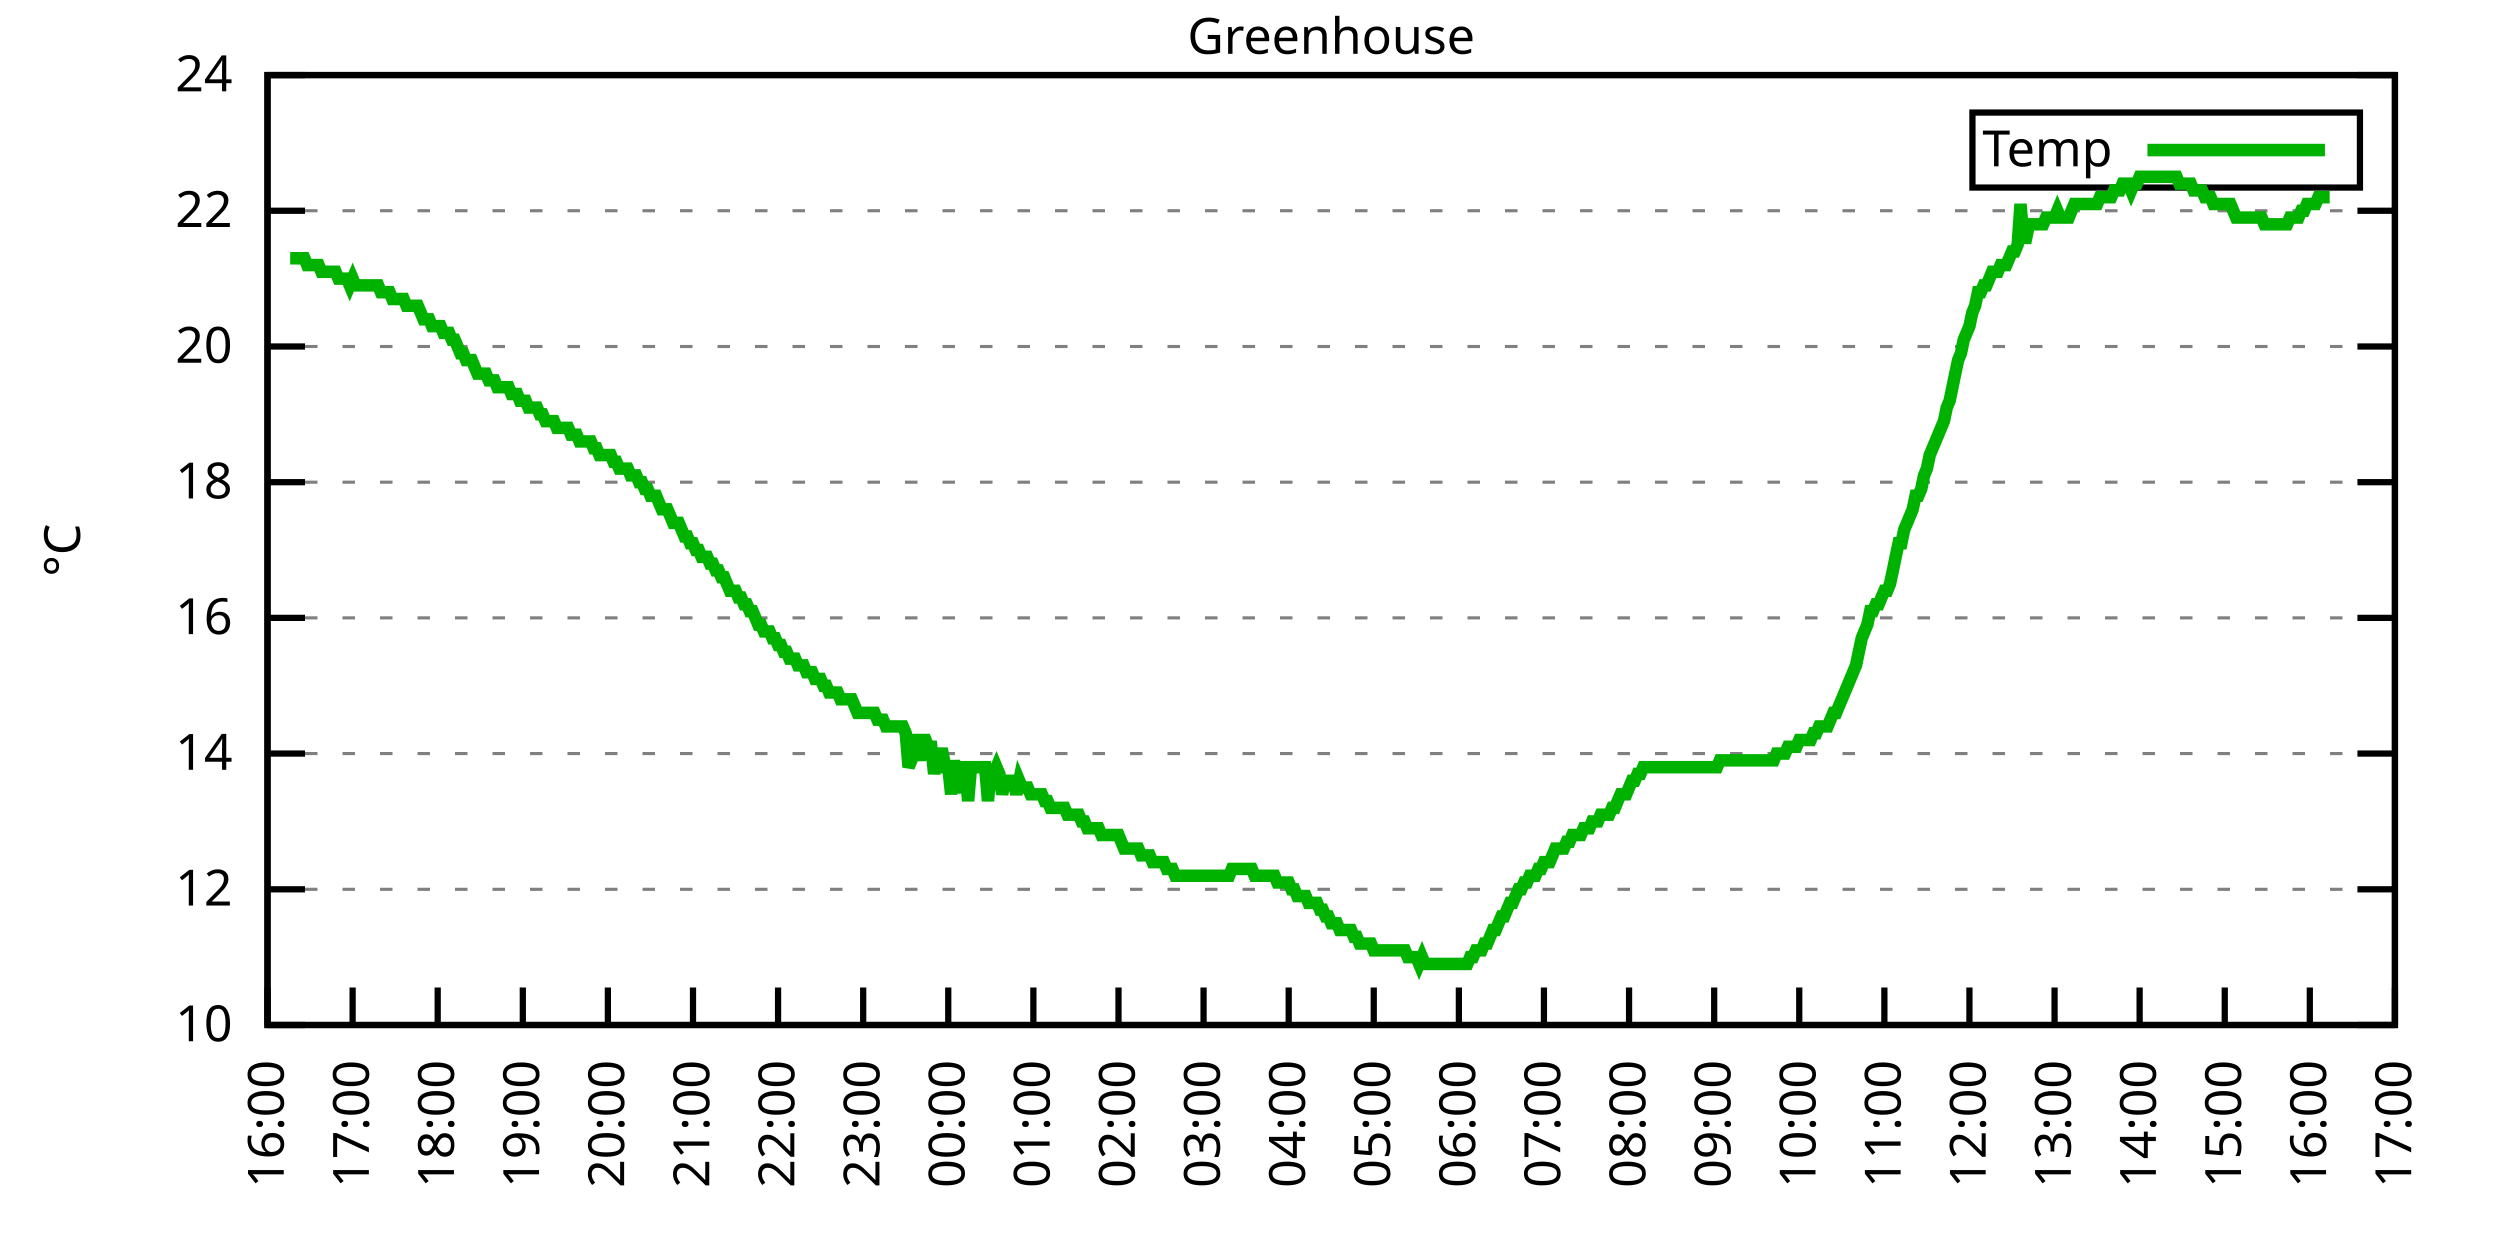
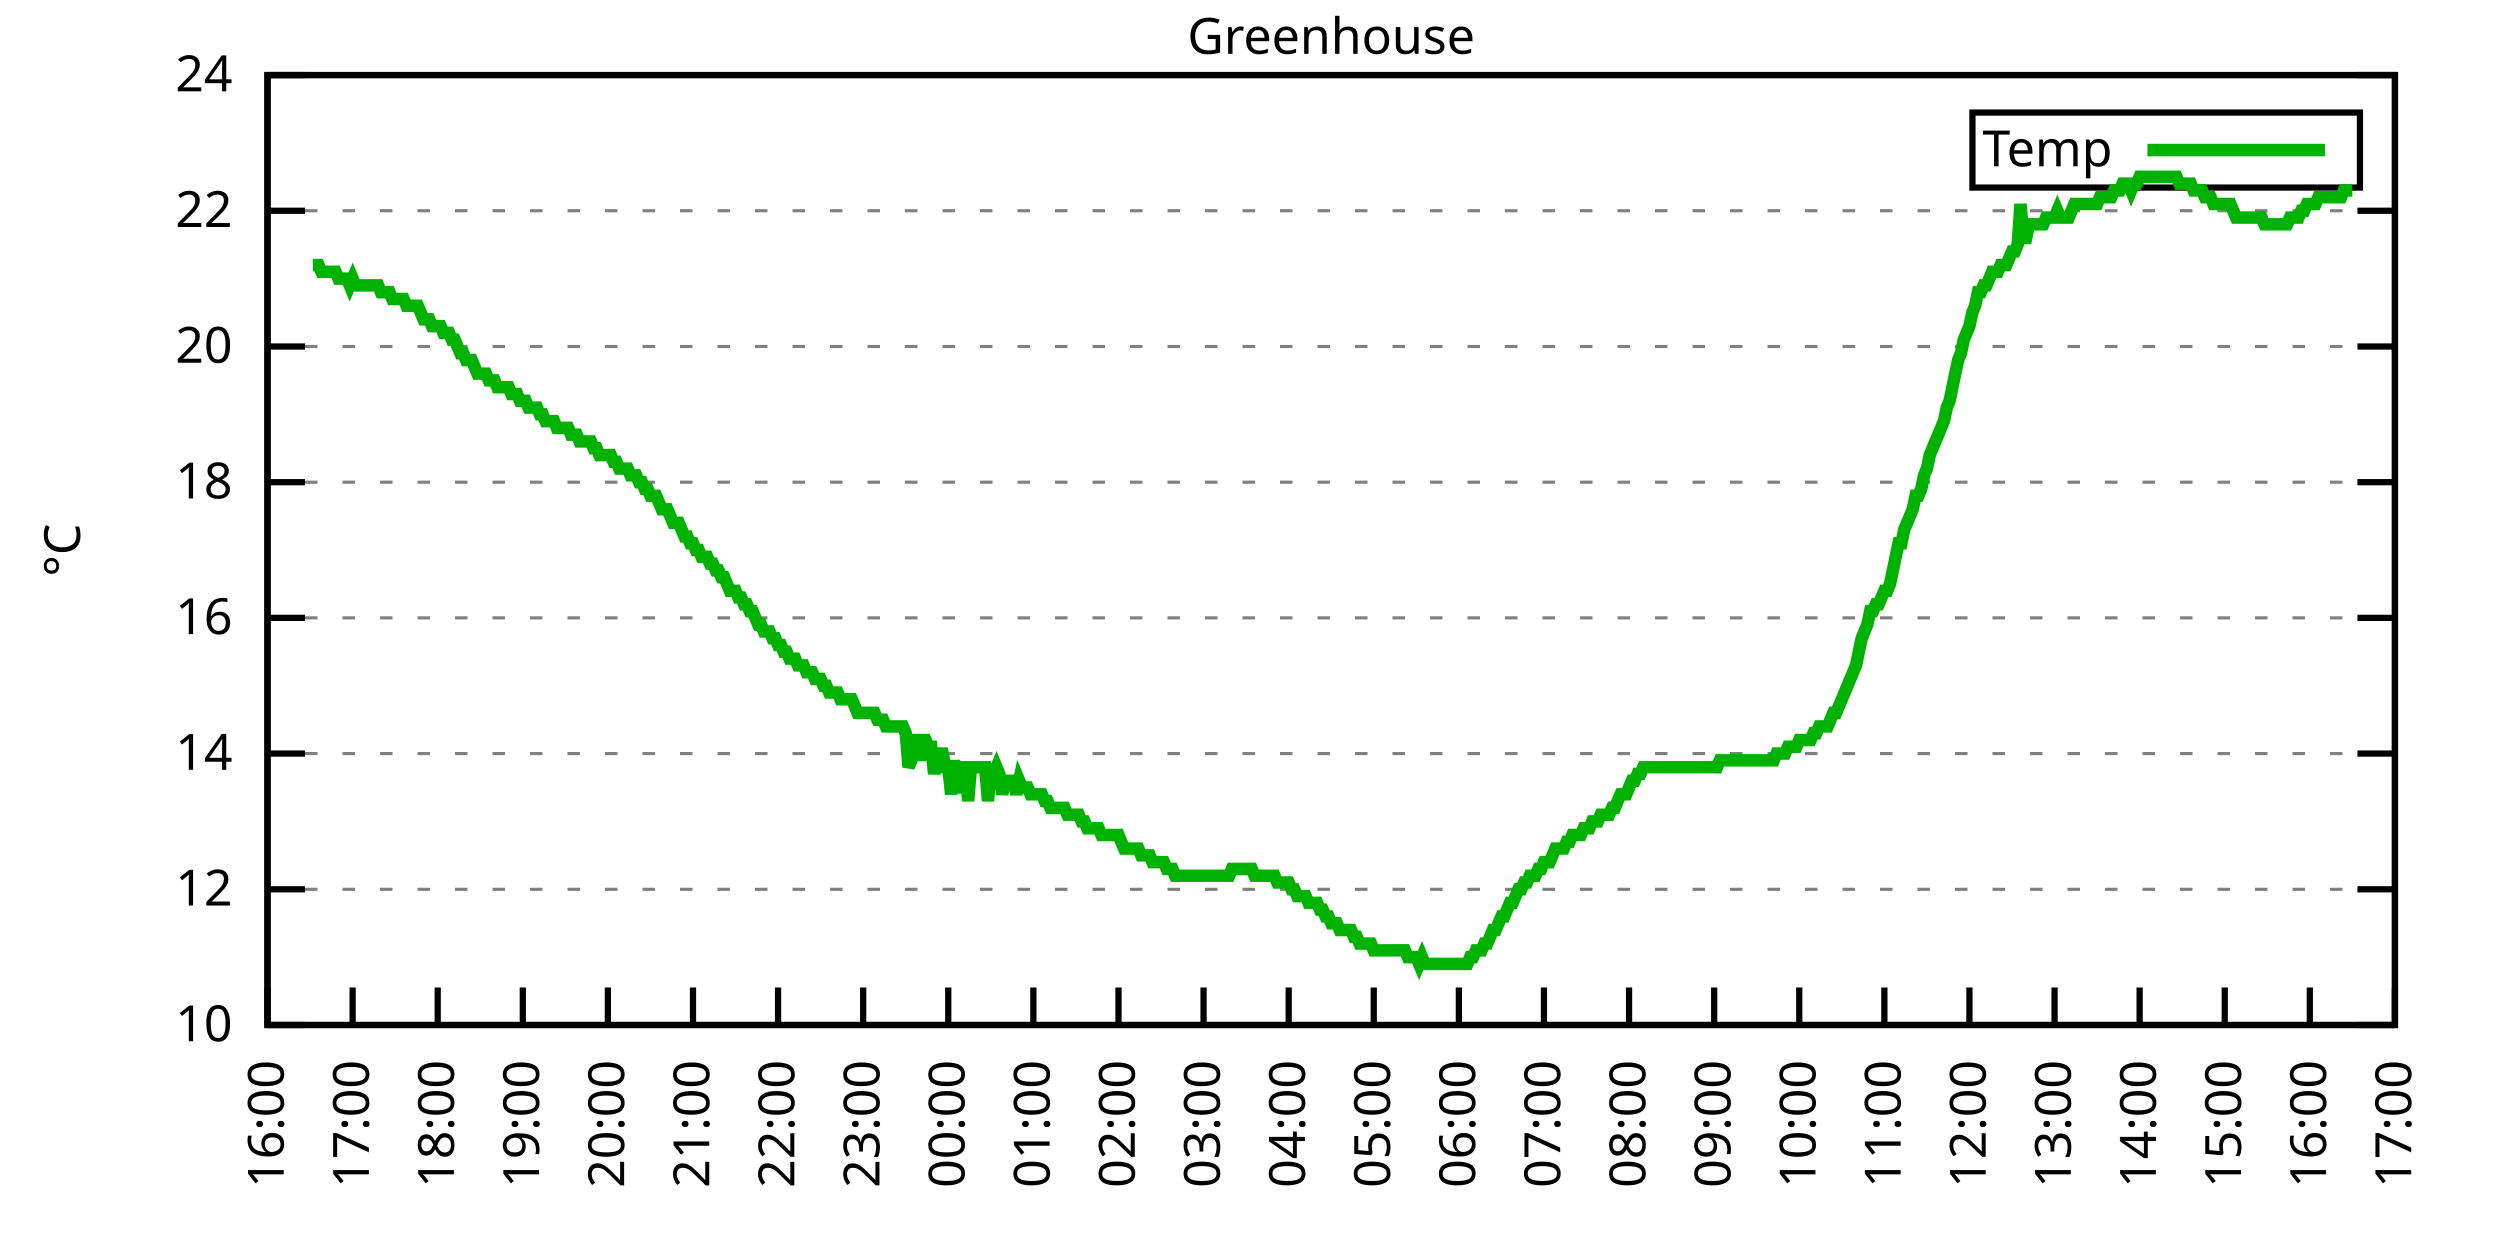
<svg xmlns="http://www.w3.org/2000/svg" xmlns:xlink="http://www.w3.org/1999/xlink" width="400" height="200" viewBox="0 0 400 200">
  <g id="gnuplot_canvas">
    <rect x="0" y="0" width="400" height="200" fill="none" />
    <defs>
      <circle id="gpDot" r="0.5" stroke-width="0.5" stroke="currentColor" />
      <path id="gpPt0" stroke-width="0.333" stroke="currentColor" d="M-1,0 h2 M0,-1 v2" />
      <path id="gpPt1" stroke-width="0.333" stroke="currentColor" d="M-1,-1 L1,1 M1,-1 L-1,1" />
      <path id="gpPt2" stroke-width="0.333" stroke="currentColor" d="M-1,0 L1,0 M0,-1 L0,1 M-1,-1 L1,1 M-1,1 L1,-1" />
      <rect id="gpPt3" stroke-width="0.333" stroke="currentColor" x="-1" y="-1" width="2" height="2" />
      <rect id="gpPt4" stroke-width="0.333" stroke="currentColor" fill="currentColor" x="-1" y="-1" width="2" height="2" />
      <circle id="gpPt5" stroke-width="0.333" stroke="currentColor" cx="0" cy="0" r="1" />
      <use xlink:href="#gpPt5" id="gpPt6" fill="currentColor" stroke="none" />
      <path id="gpPt7" stroke-width="0.333" stroke="currentColor" d="M0,-1.33 L-1.33,0.67 L1.33,0.67 z" />
      <use xlink:href="#gpPt7" id="gpPt8" fill="currentColor" stroke="none" />
      <use xlink:href="#gpPt7" id="gpPt9" stroke="currentColor" transform="rotate(180)" />
      <use xlink:href="#gpPt9" id="gpPt10" fill="currentColor" stroke="none" />
      <use xlink:href="#gpPt3" id="gpPt11" stroke="currentColor" transform="rotate(45)" />
      <use xlink:href="#gpPt11" id="gpPt12" fill="currentColor" stroke="none" />
      <path id="gpPt13" stroke-width="0.333" stroke="currentColor" d="M0,1.330 L1.265,0.411 L0.782,-1.067 L-0.782,-1.076 L-1.265,0.411 z" />
      <use xlink:href="#gpPt13" id="gpPt14" fill="currentColor" stroke="none" />
      <filter id="textbox" filterUnits="objectBoundingBox" x="0" y="0" height="1" width="1">
        <feFlood flood-color="white" flood-opacity="1" result="bgnd" />
        <feComposite in="SourceGraphic" in2="bgnd" operator="atop" />
      </filter>
      <filter id="greybox" filterUnits="objectBoundingBox" x="0" y="0" height="1" width="1">
        <feFlood flood-color="lightgrey" flood-opacity="1" result="grey" />
        <feComposite in="SourceGraphic" in2="grey" operator="atop" />
      </filter>
    </defs>
    <g fill="none" color="white" stroke="currentColor" stroke-width="1.00" stroke-linecap="butt" stroke-linejoin="miter">
</g>
    <g fill="none" color="black" stroke="currentColor" stroke-width="1.00" stroke-linecap="butt" stroke-linejoin="miter">
      <g stroke="none" shape-rendering="crispEdges">
        <polygon fill="rgb(255, 255, 255)" points="42.80,164.00 383.18,164.00 383.18,12.02 42.80,12.02 " />
      </g>
    </g>
    <g fill="none" color="black" stroke="currentColor" stroke-width="1.00" stroke-linecap="butt" stroke-linejoin="miter">
</g>
    <g fill="none" color="black" stroke="black" stroke-width="0.50" stroke-linecap="butt" stroke-linejoin="miter">
</g>
    <g fill="none" color="gray" stroke="currentColor" stroke-width="0.50" stroke-linecap="butt" stroke-linejoin="miter">
      <path stroke="gray" stroke-dasharray="2,4" class="gridline" d="M42.80,164.00 L383.19,164.00  " />
    </g>
    <g fill="none" color="gray" stroke="gray" stroke-width="1.00" stroke-linecap="butt" stroke-linejoin="miter">
</g>
    <g fill="none" color="black" stroke="currentColor" stroke-width="1.00" stroke-linecap="butt" stroke-linejoin="miter">
      <path stroke="black" d="M42.80,164.00 L48.80,164.00 M383.19,164.00 L377.19,164.00  " />
      <g transform="translate(37.20,166.60)" stroke="none" fill="black" font-family="Sans" font-size="8.00" text-anchor="end">
        <text>
          <tspan font-family="Sans"> 10</tspan>
        </text>
      </g>
    </g>
    <g fill="none" color="black" stroke="currentColor" stroke-width="1.00" stroke-linecap="butt" stroke-linejoin="miter">
</g>
    <g fill="none" color="black" stroke="black" stroke-width="0.50" stroke-linecap="butt" stroke-linejoin="miter">
</g>
    <g fill="none" color="gray" stroke="currentColor" stroke-width="0.50" stroke-linecap="butt" stroke-linejoin="miter">
      <path stroke="gray" stroke-dasharray="2,4" class="gridline" d="M42.80,142.29 L383.19,142.29  " />
    </g>
    <g fill="none" color="gray" stroke="gray" stroke-width="1.00" stroke-linecap="butt" stroke-linejoin="miter">
</g>
    <g fill="none" color="black" stroke="currentColor" stroke-width="1.00" stroke-linecap="butt" stroke-linejoin="miter">
      <path stroke="black" d="M42.80,142.29 L48.80,142.29 M383.19,142.29 L377.19,142.29  " />
      <g transform="translate(37.20,144.89)" stroke="none" fill="black" font-family="Sans" font-size="8.00" text-anchor="end">
        <text>
          <tspan font-family="Sans"> 12</tspan>
        </text>
      </g>
    </g>
    <g fill="none" color="black" stroke="currentColor" stroke-width="1.00" stroke-linecap="butt" stroke-linejoin="miter">
</g>
    <g fill="none" color="black" stroke="black" stroke-width="0.50" stroke-linecap="butt" stroke-linejoin="miter">
</g>
    <g fill="none" color="gray" stroke="currentColor" stroke-width="0.50" stroke-linecap="butt" stroke-linejoin="miter">
      <path stroke="gray" stroke-dasharray="2,4" class="gridline" d="M42.80,120.57 L383.19,120.57  " />
    </g>
    <g fill="none" color="gray" stroke="gray" stroke-width="1.00" stroke-linecap="butt" stroke-linejoin="miter">
</g>
    <g fill="none" color="black" stroke="currentColor" stroke-width="1.00" stroke-linecap="butt" stroke-linejoin="miter">
      <path stroke="black" d="M42.80,120.57 L48.80,120.57 M383.19,120.57 L377.19,120.57  " />
      <g transform="translate(37.20,123.17)" stroke="none" fill="black" font-family="Sans" font-size="8.00" text-anchor="end">
        <text>
          <tspan font-family="Sans"> 14</tspan>
        </text>
      </g>
    </g>
    <g fill="none" color="black" stroke="currentColor" stroke-width="1.00" stroke-linecap="butt" stroke-linejoin="miter">
</g>
    <g fill="none" color="black" stroke="black" stroke-width="0.50" stroke-linecap="butt" stroke-linejoin="miter">
</g>
    <g fill="none" color="gray" stroke="currentColor" stroke-width="0.50" stroke-linecap="butt" stroke-linejoin="miter">
      <path stroke="gray" stroke-dasharray="2,4" class="gridline" d="M42.80,98.86 L383.19,98.86  " />
    </g>
    <g fill="none" color="gray" stroke="gray" stroke-width="1.00" stroke-linecap="butt" stroke-linejoin="miter">
</g>
    <g fill="none" color="black" stroke="currentColor" stroke-width="1.00" stroke-linecap="butt" stroke-linejoin="miter">
      <path stroke="black" d="M42.80,98.86 L48.80,98.86 M383.19,98.86 L377.19,98.86  " />
      <g transform="translate(37.20,101.46)" stroke="none" fill="black" font-family="Sans" font-size="8.00" text-anchor="end">
        <text>
          <tspan font-family="Sans"> 16</tspan>
        </text>
      </g>
    </g>
    <g fill="none" color="black" stroke="currentColor" stroke-width="1.00" stroke-linecap="butt" stroke-linejoin="miter">
</g>
    <g fill="none" color="black" stroke="black" stroke-width="0.50" stroke-linecap="butt" stroke-linejoin="miter">
</g>
    <g fill="none" color="gray" stroke="currentColor" stroke-width="0.50" stroke-linecap="butt" stroke-linejoin="miter">
      <path stroke="gray" stroke-dasharray="2,4" class="gridline" d="M42.80,77.15 L383.19,77.15  " />
    </g>
    <g fill="none" color="gray" stroke="gray" stroke-width="1.00" stroke-linecap="butt" stroke-linejoin="miter">
</g>
    <g fill="none" color="black" stroke="currentColor" stroke-width="1.00" stroke-linecap="butt" stroke-linejoin="miter">
      <path stroke="black" d="M42.80,77.15 L48.80,77.15 M383.19,77.15 L377.19,77.15  " />
      <g transform="translate(37.20,79.75)" stroke="none" fill="black" font-family="Sans" font-size="8.00" text-anchor="end">
        <text>
          <tspan font-family="Sans"> 18</tspan>
        </text>
      </g>
    </g>
    <g fill="none" color="black" stroke="currentColor" stroke-width="1.00" stroke-linecap="butt" stroke-linejoin="miter">
</g>
    <g fill="none" color="black" stroke="black" stroke-width="0.50" stroke-linecap="butt" stroke-linejoin="miter">
</g>
    <g fill="none" color="gray" stroke="currentColor" stroke-width="0.50" stroke-linecap="butt" stroke-linejoin="miter">
      <path stroke="gray" stroke-dasharray="2,4" class="gridline" d="M42.80,55.44 L383.19,55.44  " />
    </g>
    <g fill="none" color="gray" stroke="gray" stroke-width="1.00" stroke-linecap="butt" stroke-linejoin="miter">
</g>
    <g fill="none" color="black" stroke="currentColor" stroke-width="1.00" stroke-linecap="butt" stroke-linejoin="miter">
      <path stroke="black" d="M42.80,55.44 L48.80,55.44 M383.19,55.44 L377.19,55.44  " />
      <g transform="translate(37.20,58.04)" stroke="none" fill="black" font-family="Sans" font-size="8.00" text-anchor="end">
        <text>
          <tspan font-family="Sans"> 20</tspan>
        </text>
      </g>
    </g>
    <g fill="none" color="black" stroke="currentColor" stroke-width="1.00" stroke-linecap="butt" stroke-linejoin="miter">
</g>
    <g fill="none" color="black" stroke="black" stroke-width="0.50" stroke-linecap="butt" stroke-linejoin="miter">
</g>
    <g fill="none" color="gray" stroke="currentColor" stroke-width="0.50" stroke-linecap="butt" stroke-linejoin="miter">
      <path stroke="gray" stroke-dasharray="2,4" class="gridline" d="M42.80,33.72 L383.19,33.72  " />
    </g>
    <g fill="none" color="gray" stroke="gray" stroke-width="1.00" stroke-linecap="butt" stroke-linejoin="miter">
</g>
    <g fill="none" color="black" stroke="currentColor" stroke-width="1.00" stroke-linecap="butt" stroke-linejoin="miter">
      <path stroke="black" d="M42.80,33.72 L48.80,33.72 M383.19,33.72 L377.19,33.72  " />
      <g transform="translate(37.20,36.32)" stroke="none" fill="black" font-family="Sans" font-size="8.00" text-anchor="end">
        <text>
          <tspan font-family="Sans"> 22</tspan>
        </text>
      </g>
    </g>
    <g fill="none" color="black" stroke="currentColor" stroke-width="1.00" stroke-linecap="butt" stroke-linejoin="miter">
</g>
    <g fill="none" color="black" stroke="black" stroke-width="0.50" stroke-linecap="butt" stroke-linejoin="miter">
</g>
    <g fill="none" color="gray" stroke="currentColor" stroke-width="0.50" stroke-linecap="butt" stroke-linejoin="miter">
      <path stroke="gray" stroke-dasharray="2,4" class="gridline" d="M42.80,12.01 L383.19,12.01  " />
    </g>
    <g fill="none" color="gray" stroke="gray" stroke-width="1.00" stroke-linecap="butt" stroke-linejoin="miter">
</g>
    <g fill="none" color="black" stroke="currentColor" stroke-width="1.00" stroke-linecap="butt" stroke-linejoin="miter">
      <path stroke="black" d="M42.80,12.01 L48.80,12.01 M383.19,12.01 L377.19,12.01  " />
      <g transform="translate(37.20,14.61)" stroke="none" fill="black" font-family="Sans" font-size="8.00" text-anchor="end">
        <text>
          <tspan font-family="Sans"> 24</tspan>
        </text>
      </g>
    </g>
    <g fill="none" color="black" stroke="currentColor" stroke-width="1.00" stroke-linecap="butt" stroke-linejoin="miter">
      <path stroke="black" d="M42.80,164.00 L42.80,158.00  " />
      <g transform="translate(45.40,169.60) rotate(270.00)" stroke="none" fill="black" font-family="Sans" font-size="8.00" text-anchor="end">
        <text>
          <tspan font-family="Sans">16:00</tspan>
        </text>
      </g>
    </g>
    <g fill="none" color="black" stroke="currentColor" stroke-width="1.00" stroke-linecap="butt" stroke-linejoin="miter">
      <path stroke="black" d="M56.42,164.00 L56.42,158.00  " />
      <g transform="translate(59.02,169.60) rotate(270.00)" stroke="none" fill="black" font-family="Sans" font-size="8.00" text-anchor="end">
        <text>
          <tspan font-family="Sans">17:00</tspan>
        </text>
      </g>
    </g>
    <g fill="none" color="black" stroke="currentColor" stroke-width="1.00" stroke-linecap="butt" stroke-linejoin="miter">
      <path stroke="black" d="M70.03,164.00 L70.03,158.00  " />
      <g transform="translate(72.63,169.60) rotate(270.00)" stroke="none" fill="black" font-family="Sans" font-size="8.00" text-anchor="end">
        <text>
          <tspan font-family="Sans">18:00</tspan>
        </text>
      </g>
    </g>
    <g fill="none" color="black" stroke="currentColor" stroke-width="1.00" stroke-linecap="butt" stroke-linejoin="miter">
      <path stroke="black" d="M83.65,164.00 L83.65,158.00  " />
      <g transform="translate(86.25,169.60) rotate(270.00)" stroke="none" fill="black" font-family="Sans" font-size="8.00" text-anchor="end">
        <text>
          <tspan font-family="Sans">19:00</tspan>
        </text>
      </g>
    </g>
    <g fill="none" color="black" stroke="currentColor" stroke-width="1.00" stroke-linecap="butt" stroke-linejoin="miter">
      <path stroke="black" d="M97.26,164.00 L97.26,158.00  " />
      <g transform="translate(99.86,169.60) rotate(270.00)" stroke="none" fill="black" font-family="Sans" font-size="8.00" text-anchor="end">
        <text>
          <tspan font-family="Sans">20:00</tspan>
        </text>
      </g>
    </g>
    <g fill="none" color="black" stroke="currentColor" stroke-width="1.00" stroke-linecap="butt" stroke-linejoin="miter">
      <path stroke="black" d="M110.88,164.00 L110.88,158.00  " />
      <g transform="translate(113.48,169.60) rotate(270.00)" stroke="none" fill="black" font-family="Sans" font-size="8.00" text-anchor="end">
        <text>
          <tspan font-family="Sans">21:00</tspan>
        </text>
      </g>
    </g>
    <g fill="none" color="black" stroke="currentColor" stroke-width="1.00" stroke-linecap="butt" stroke-linejoin="miter">
      <path stroke="black" d="M124.49,164.00 L124.49,158.00  " />
      <g transform="translate(127.09,169.60) rotate(270.00)" stroke="none" fill="black" font-family="Sans" font-size="8.00" text-anchor="end">
        <text>
          <tspan font-family="Sans">22:00</tspan>
        </text>
      </g>
    </g>
    <g fill="none" color="black" stroke="currentColor" stroke-width="1.00" stroke-linecap="butt" stroke-linejoin="miter">
      <path stroke="black" d="M138.11,164.00 L138.11,158.00  " />
      <g transform="translate(140.71,169.60) rotate(270.00)" stroke="none" fill="black" font-family="Sans" font-size="8.00" text-anchor="end">
        <text>
          <tspan font-family="Sans">23:00</tspan>
        </text>
      </g>
    </g>
    <g fill="none" color="black" stroke="currentColor" stroke-width="1.00" stroke-linecap="butt" stroke-linejoin="miter">
      <path stroke="black" d="M151.72,164.00 L151.72,158.00  " />
      <g transform="translate(154.32,169.60) rotate(270.00)" stroke="none" fill="black" font-family="Sans" font-size="8.00" text-anchor="end">
        <text>
          <tspan font-family="Sans">00:00</tspan>
        </text>
      </g>
    </g>
    <g fill="none" color="black" stroke="currentColor" stroke-width="1.00" stroke-linecap="butt" stroke-linejoin="miter">
      <path stroke="black" d="M165.34,164.00 L165.34,158.00  " />
      <g transform="translate(167.94,169.60) rotate(270.00)" stroke="none" fill="black" font-family="Sans" font-size="8.00" text-anchor="end">
        <text>
          <tspan font-family="Sans">01:00</tspan>
        </text>
      </g>
    </g>
    <g fill="none" color="black" stroke="currentColor" stroke-width="1.00" stroke-linecap="butt" stroke-linejoin="miter">
      <path stroke="black" d="M178.96,164.00 L178.96,158.00  " />
      <g transform="translate(181.56,169.60) rotate(270.00)" stroke="none" fill="black" font-family="Sans" font-size="8.00" text-anchor="end">
        <text>
          <tspan font-family="Sans">02:00</tspan>
        </text>
      </g>
    </g>
    <g fill="none" color="black" stroke="currentColor" stroke-width="1.00" stroke-linecap="butt" stroke-linejoin="miter">
      <path stroke="black" d="M192.57,164.00 L192.57,158.00  " />
      <g transform="translate(195.17,169.60) rotate(270.00)" stroke="none" fill="black" font-family="Sans" font-size="8.00" text-anchor="end">
        <text>
          <tspan font-family="Sans">03:00</tspan>
        </text>
      </g>
    </g>
    <g fill="none" color="black" stroke="currentColor" stroke-width="1.00" stroke-linecap="butt" stroke-linejoin="miter">
      <path stroke="black" d="M206.19,164.00 L206.19,158.00  " />
      <g transform="translate(208.79,169.60) rotate(270.00)" stroke="none" fill="black" font-family="Sans" font-size="8.00" text-anchor="end">
        <text>
          <tspan font-family="Sans">04:00</tspan>
        </text>
      </g>
    </g>
    <g fill="none" color="black" stroke="currentColor" stroke-width="1.00" stroke-linecap="butt" stroke-linejoin="miter">
      <path stroke="black" d="M219.80,164.00 L219.80,158.00  " />
      <g transform="translate(222.40,169.60) rotate(270.00)" stroke="none" fill="black" font-family="Sans" font-size="8.00" text-anchor="end">
        <text>
          <tspan font-family="Sans">05:00</tspan>
        </text>
      </g>
    </g>
    <g fill="none" color="black" stroke="currentColor" stroke-width="1.00" stroke-linecap="butt" stroke-linejoin="miter">
      <path stroke="black" d="M233.42,164.00 L233.42,158.00  " />
      <g transform="translate(236.02,169.60) rotate(270.00)" stroke="none" fill="black" font-family="Sans" font-size="8.00" text-anchor="end">
        <text>
          <tspan font-family="Sans">06:00</tspan>
        </text>
      </g>
    </g>
    <g fill="none" color="black" stroke="currentColor" stroke-width="1.00" stroke-linecap="butt" stroke-linejoin="miter">
      <path stroke="black" d="M247.03,164.00 L247.03,158.00  " />
      <g transform="translate(249.63,169.60) rotate(270.00)" stroke="none" fill="black" font-family="Sans" font-size="8.00" text-anchor="end">
        <text>
          <tspan font-family="Sans">07:00</tspan>
        </text>
      </g>
    </g>
    <g fill="none" color="black" stroke="currentColor" stroke-width="1.00" stroke-linecap="butt" stroke-linejoin="miter">
      <path stroke="black" d="M260.65,164.00 L260.65,158.00  " />
      <g transform="translate(263.25,169.60) rotate(270.00)" stroke="none" fill="black" font-family="Sans" font-size="8.00" text-anchor="end">
        <text>
          <tspan font-family="Sans">08:00</tspan>
        </text>
      </g>
    </g>
    <g fill="none" color="black" stroke="currentColor" stroke-width="1.00" stroke-linecap="butt" stroke-linejoin="miter">
      <path stroke="black" d="M274.27,164.00 L274.27,158.00  " />
      <g transform="translate(276.87,169.60) rotate(270.00)" stroke="none" fill="black" font-family="Sans" font-size="8.00" text-anchor="end">
        <text>
          <tspan font-family="Sans">09:00</tspan>
        </text>
      </g>
    </g>
    <g fill="none" color="black" stroke="currentColor" stroke-width="1.00" stroke-linecap="butt" stroke-linejoin="miter">
      <path stroke="black" d="M287.88,164.00 L287.88,158.00  " />
      <g transform="translate(290.48,169.60) rotate(270.00)" stroke="none" fill="black" font-family="Sans" font-size="8.00" text-anchor="end">
        <text>
          <tspan font-family="Sans">10:00</tspan>
        </text>
      </g>
    </g>
    <g fill="none" color="black" stroke="currentColor" stroke-width="1.00" stroke-linecap="butt" stroke-linejoin="miter">
      <path stroke="black" d="M301.50,164.00 L301.50,158.00  " />
      <g transform="translate(304.10,169.60) rotate(270.00)" stroke="none" fill="black" font-family="Sans" font-size="8.00" text-anchor="end">
        <text>
          <tspan font-family="Sans">11:00</tspan>
        </text>
      </g>
    </g>
    <g fill="none" color="black" stroke="currentColor" stroke-width="1.00" stroke-linecap="butt" stroke-linejoin="miter">
      <path stroke="black" d="M315.11,164.00 L315.11,158.00  " />
      <g transform="translate(317.71,169.60) rotate(270.00)" stroke="none" fill="black" font-family="Sans" font-size="8.00" text-anchor="end">
        <text>
          <tspan font-family="Sans">12:00</tspan>
        </text>
      </g>
    </g>
    <g fill="none" color="black" stroke="currentColor" stroke-width="1.00" stroke-linecap="butt" stroke-linejoin="miter">
      <path stroke="black" d="M328.73,164.00 L328.73,158.00  " />
      <g transform="translate(331.33,169.60) rotate(270.00)" stroke="none" fill="black" font-family="Sans" font-size="8.00" text-anchor="end">
        <text>
          <tspan font-family="Sans">13:00</tspan>
        </text>
      </g>
    </g>
    <g fill="none" color="black" stroke="currentColor" stroke-width="1.00" stroke-linecap="butt" stroke-linejoin="miter">
      <path stroke="black" d="M342.34,164.00 L342.34,158.00  " />
      <g transform="translate(344.94,169.60) rotate(270.00)" stroke="none" fill="black" font-family="Sans" font-size="8.00" text-anchor="end">
        <text>
          <tspan font-family="Sans">14:00</tspan>
        </text>
      </g>
    </g>
    <g fill="none" color="black" stroke="currentColor" stroke-width="1.00" stroke-linecap="butt" stroke-linejoin="miter">
      <path stroke="black" d="M355.96,164.00 L355.96,158.00  " />
      <g transform="translate(358.56,169.60) rotate(270.00)" stroke="none" fill="black" font-family="Sans" font-size="8.00" text-anchor="end">
        <text>
          <tspan font-family="Sans">15:00</tspan>
        </text>
      </g>
    </g>
    <g fill="none" color="black" stroke="currentColor" stroke-width="1.00" stroke-linecap="butt" stroke-linejoin="miter">
      <path stroke="black" d="M369.57,164.00 L369.57,158.00  " />
      <g transform="translate(372.17,169.60) rotate(270.00)" stroke="none" fill="black" font-family="Sans" font-size="8.00" text-anchor="end">
        <text>
          <tspan font-family="Sans">16:00</tspan>
        </text>
      </g>
    </g>
    <g fill="none" color="black" stroke="currentColor" stroke-width="1.00" stroke-linecap="butt" stroke-linejoin="miter">
      <path stroke="black" d="M383.19,164.00 L383.19,158.00  " />
      <g transform="translate(385.79,169.60) rotate(270.00)" stroke="none" fill="black" font-family="Sans" font-size="8.00" text-anchor="end">
        <text>
          <tspan font-family="Sans">17:00</tspan>
        </text>
      </g>
    </g>
    <g fill="none" color="black" stroke="currentColor" stroke-width="1.00" stroke-linecap="butt" stroke-linejoin="miter">
</g>
    <g fill="none" color="black" stroke="currentColor" stroke-width="1.00" stroke-linecap="butt" stroke-linejoin="miter">
      <path stroke="black" d="M42.80,12.01 L42.80,164.00 L383.19,164.00 L383.19,12.01 L42.80,12.01 Z  " />
    </g>
    <g fill="none" color="black" stroke="currentColor" stroke-width="1.00" stroke-linecap="butt" stroke-linejoin="miter">
</g>
    <g fill="none" color="black" stroke="currentColor" stroke-width="1.00" stroke-linecap="butt" stroke-linejoin="miter">
      <path stroke="black" d="M315.59,30.01 L315.59,18.01 L377.59,18.01 L377.59,30.01 L315.59,30.01 Z  " />
    </g>
    <g id="Greenhouse_plot_1">
      <g fill="none" color="white" stroke="black" stroke-width="2.00" stroke-linecap="butt" stroke-linejoin="miter">
</g>
      <g fill="none" color="black" stroke="currentColor" stroke-width="2.00" stroke-linecap="butt" stroke-linejoin="miter">
        <g transform="translate(337.99,26.61)" stroke="none" fill="black" font-family="Sans" font-size="8.00" text-anchor="end">
          <text>
            <tspan font-family="Sans">Temp</tspan>
          </text>
        </g>
      </g>
      <g fill="none" color="black" stroke="currentColor" stroke-width="2.00" stroke-linecap="butt" stroke-linejoin="miter">
-         <path stroke="rgb(  0, 178,   0)" d="M343.59,24.01 L371.99,24.01 M46.43,41.32 L46.88,41.32 L47.34,41.32 L47.79,41.32 L48.25,41.32 L48.70,41.32   L49.15,42.41 L49.61,42.41 L50.06,42.41 L50.52,42.41 L50.97,42.41 L51.42,43.49 L51.88,43.49 L52.33,43.49   L52.78,43.49 L53.24,43.49 L53.69,43.49 L54.15,44.58 L54.60,44.58 L55.05,44.58 L55.51,44.58 L55.96,45.66   L56.42,44.58 L56.87,45.66 L57.32,45.66 L57.78,45.66 L58.23,45.66 L58.68,45.66 L59.14,45.66 L59.59,45.66   L60.05,45.66 L60.50,45.66 L60.95,46.75 L61.41,46.75 L61.86,46.75 L62.32,46.75 L62.77,47.84 L63.22,47.84   L63.68,47.84 L64.13,47.84 L64.58,47.84 L65.04,48.92 L65.49,48.92 L65.95,48.92 L66.40,48.92 L66.85,48.92   L67.31,50.01 L67.76,51.09 L68.22,51.09 L68.67,51.09 L69.12,52.18 L69.58,52.18 L70.03,52.18 L70.49,52.18   L70.94,53.26 L71.39,53.26 L71.85,53.26 L72.30,54.35 L72.75,54.35 L73.21,55.44 L73.66,56.52 L74.12,56.52   L74.57,57.61 L75.02,57.61 L75.48,57.61 L75.93,58.69 L76.39,59.78 L76.84,59.78 L77.29,59.78 L77.75,59.78   L78.20,60.86 L78.65,60.86 L79.11,60.86 L79.56,61.95 L80.02,61.95 L80.47,61.95 L80.92,61.95 L81.38,61.95   L81.83,63.04 L82.29,63.04 L82.74,63.04 L83.19,64.12 L83.65,64.12 L84.10,64.12 L84.55,65.21 L85.01,65.21   L85.46,65.21 L85.92,65.21 L86.37,66.29 L86.82,66.29 L87.28,67.38 L87.73,67.38 L88.19,67.38 L88.64,67.38   L89.09,68.46 L89.55,68.46 L90.00,68.46 L90.45,68.46 L90.91,68.46 L91.36,69.55 L91.82,69.55 L92.27,69.55   L92.72,70.63 L93.18,70.63 L93.63,70.63 L94.09,70.63 L94.54,70.63 L94.99,71.72 L95.45,71.72 L95.90,72.81   L96.35,72.81 L96.81,72.81 L97.26,72.81 L97.72,72.81 L98.17,73.89 L98.62,73.89 L99.08,74.98 L99.53,74.98   L99.99,74.98 L100.44,74.98 L100.89,76.06 L101.35,76.06 L101.80,76.06 L102.25,77.15 L102.71,77.15 L103.16,78.23   L103.62,78.23 L104.07,79.32 L104.52,79.32 L104.98,79.32 L105.43,80.41 L105.89,81.49 L106.34,81.49 L106.79,81.49   L107.25,82.58 L107.70,83.66 L108.15,83.66 L108.61,83.66 L109.06,84.75 L109.52,85.83 L109.97,85.83 L110.42,86.92   L110.88,86.92 L111.33,88.00 L111.79,88.00 L112.24,89.09 L112.69,89.09 L113.15,89.09 L113.60,90.18 L114.05,90.18   L114.51,91.26 L114.96,91.26 L115.42,92.35 L115.87,92.35 L116.32,93.43 L116.78,94.52 L117.23,94.52 L117.69,94.52   L118.14,95.60 L118.59,95.60 L119.05,96.69 L119.50,96.69 L119.96,97.78 L120.41,97.78 L120.86,98.86 L121.32,99.95   L121.77,99.95 L122.22,101.03 L122.68,101.03 L123.13,101.03 L123.59,102.12 L124.04,102.12 L124.49,103.20 L124.95,103.20   L125.40,104.29 L125.86,104.29 L126.31,105.38 L126.76,105.38 L127.22,105.38 L127.67,106.46 L128.12,106.46 L128.58,106.46   L129.03,107.55 L129.49,107.55 L129.94,107.55 L130.39,108.63 L130.85,108.63 L131.30,108.63 L131.76,109.72 L132.21,109.72   L132.66,110.80 L133.12,110.80 L133.57,110.80 L134.02,110.80 L134.48,111.89 L134.93,111.89 L135.39,111.89 L135.84,111.89   L136.29,111.89 L136.75,112.97 L137.20,114.06 L137.66,114.06 L138.11,114.06 L138.56,114.06 L139.02,114.06 L139.47,114.06   L139.92,114.06 L140.38,115.15 L140.83,115.15 L141.29,115.15 L141.74,116.23 L142.19,116.23 L142.65,116.23 L143.10,116.23   L143.56,116.23 L144.01,116.23 L144.46,116.23 L144.92,117.32 L145.37,122.75 L145.82,121.66 L146.28,118.40 L146.73,118.40   L147.19,121.66 L147.64,118.40 L148.09,118.40 L148.55,119.49 L149.00,119.49 L149.46,123.83 L149.91,120.57 L150.36,120.57   L150.82,120.57 L151.27,122.75 L151.72,122.75 L152.18,127.09 L152.63,121.66 L153.09,126.00 L153.54,126.00 L153.99,122.75   L154.45,122.75 L154.90,128.17 L155.36,122.75 L155.81,122.75 L156.26,122.75 L156.72,122.75 L157.17,122.75 L157.62,122.75   L158.08,128.17 L158.53,122.75 L158.99,123.83 L159.44,122.75 L159.89,123.83 L160.35,127.09 L160.80,124.92 L161.26,124.92   L161.71,124.92 L162.16,124.92 L162.62,127.09 L163.07,124.92 L163.52,126.00 L163.98,126.00 L164.43,126.00 L164.89,127.09   L165.34,127.09 L165.79,127.09 L166.25,127.09 L166.70,127.09 L167.16,128.17 L167.61,128.17 L168.06,129.26 L168.52,129.26   L168.97,129.26 L169.43,129.26 L169.88,129.26 L170.33,129.26 L170.79,130.35 L171.24,130.35 L171.69,130.35 L172.15,130.35   L172.60,130.35 L173.06,131.43 L173.51,131.43 L173.96,132.52 L174.42,132.52 L174.87,132.52 L175.33,132.52 L175.78,132.52   L176.23,133.60 L176.69,133.60 L177.14,133.60 L177.59,133.60 L178.05,133.60 L178.50,133.60 L178.96,133.60 L179.41,134.69   L179.86,135.77 L180.32,135.77 L180.77,135.77 L181.23,135.77 L181.68,135.77 L182.13,135.77 L182.59,136.86 L183.04,136.86   L183.49,136.86 L183.95,136.86 L184.40,137.94 L184.86,137.94 L185.31,137.94 L185.76,137.94 L186.22,137.94 L186.67,139.03   L187.13,139.03 L187.58,139.03 L188.03,140.12 L188.49,140.12 L188.94,140.12 L189.39,140.12 L189.85,140.12 L190.30,140.12   L190.76,140.12 L191.21,140.12 L191.66,140.12 L192.12,140.12 L192.57,140.12 L193.03,140.12 L193.48,140.12 L193.93,140.12   L194.39,140.12 L194.84,140.12 L195.29,140.12 L195.75,140.12 L196.20,140.12 L196.66,140.12 L197.11,139.03 L197.56,139.03   L198.02,139.03 L198.47,139.03 L198.93,139.03 L199.38,139.03 L199.83,139.03 L200.29,139.03 L200.74,140.12 L201.19,140.12   L201.65,140.12 L202.10,140.12 L202.56,140.12 L203.01,140.12 L203.46,140.12 L203.92,140.12 L204.37,141.20 L204.83,141.20   L205.28,141.20 L205.73,141.20 L206.19,141.20 L206.64,142.29 L207.09,142.29 L207.55,143.37 L208.00,143.37 L208.46,143.37   L208.91,143.37 L209.36,144.46 L209.82,144.46 L210.27,144.46 L210.73,144.46 L211.18,145.54 L211.63,145.54 L212.09,146.63   L212.54,146.63 L213.00,147.72 L213.45,147.72 L213.90,147.72 L214.36,148.80 L214.81,148.80 L215.26,148.80 L215.72,148.80   L216.17,148.80 L216.63,149.89 L217.08,149.89 L217.53,150.97 L217.99,150.97 L218.44,150.97 L218.90,150.97 L219.35,150.97   L219.80,152.06 L220.26,152.06 L220.71,152.06 L221.16,152.06 L221.62,152.06 L222.07,152.06 L222.53,152.06 L222.98,152.06   L223.43,152.06 L223.89,152.06 L224.34,152.06 L224.80,152.06 L225.25,153.14 L225.70,153.14 L226.16,153.14 L226.61,153.14   L227.06,154.23 L227.52,153.14 L227.97,154.23 L228.43,154.23 L228.88,154.23 L229.33,154.23 L229.79,154.23 L230.24,154.23   L230.70,154.23 L231.15,154.23 L231.60,154.23 L232.06,154.23 L232.51,154.23 L232.96,154.23 L233.42,154.23 L233.87,154.23   L234.33,154.23 L234.78,154.23 L235.23,153.14 L235.69,153.14 L236.14,152.06 L236.60,152.06 L237.05,152.06 L237.50,150.97   L237.96,150.97 L238.41,149.89 L238.86,148.80 L239.32,148.80 L239.77,147.72 L240.23,146.63 L240.68,146.63 L241.13,145.54   L241.59,144.46 L242.04,144.46 L242.50,143.37 L242.95,142.29 L243.40,142.29 L243.86,141.20 L244.31,141.20 L244.76,140.12   L245.22,140.12 L245.67,140.12 L246.13,139.03 L246.58,139.03 L247.03,137.94 L247.49,137.94 L247.94,137.94 L248.40,136.86   L248.85,135.77 L249.30,135.77 L249.76,135.77 L250.21,135.77 L250.66,134.69 L251.12,134.69 L251.57,133.60 L252.03,133.60   L252.48,133.60 L252.93,133.60 L253.39,132.52 L253.84,132.52 L254.30,132.52 L254.75,131.43 L255.20,131.43 L255.66,131.43   L256.11,130.35 L256.56,130.35 L257.02,130.35 L257.47,130.35 L257.93,129.26 L258.38,129.26 L258.83,128.17 L259.29,127.09   L259.74,127.09 L260.20,127.09 L260.65,126.00 L261.10,124.92 L261.56,124.92 L262.01,123.83 L262.47,123.83 L262.92,122.75   L263.37,122.75 L263.83,122.75 L264.28,122.75 L264.73,122.75 L265.19,122.75 L265.64,122.75 L266.10,122.75 L266.55,122.75   L267.00,122.75 L267.46,122.75 L267.91,122.75 L268.37,122.75 L268.82,122.75 L269.27,122.75 L269.73,122.75 L270.18,122.75   L270.63,122.75 L271.09,122.75 L271.54,122.75 L272.00,122.75 L272.45,122.75 L272.90,122.75 L273.36,122.75 L273.81,122.75   L274.27,122.75 L274.72,122.75 L275.17,121.66 L275.63,121.66 L276.08,121.66 L276.53,121.66 L276.99,121.66 L277.44,121.66   L277.90,121.66 L278.35,121.66 L278.80,121.66 L279.26,121.66 L279.71,121.66 L280.17,121.66 L280.62,121.66 L281.07,121.66   L281.53,121.66 L281.98,121.66 L282.43,121.66 L282.89,121.66 L283.34,121.66 L283.80,121.66 L284.25,120.57 L284.70,120.57   L285.16,120.57 L285.61,120.57 L286.07,119.49 L286.52,119.49 L286.97,119.49 L287.43,119.49 L287.88,118.40 L288.33,118.40   L288.79,118.40 L289.24,118.40 L289.70,118.40 L290.15,117.32 L290.60,117.32 L291.06,116.23 L291.51,116.23 L291.97,116.23   L292.42,116.23 L292.87,115.15 L293.33,114.06 L293.78,114.06 L294.23,112.97 L294.69,111.89 L295.14,110.80 L295.60,109.72   L296.05,108.63 L296.50,107.55 L296.96,106.46 L297.41,104.29 L297.87,102.12 L298.32,101.03 L298.77,99.95 L299.23,97.78   L299.68,97.78 L300.13,96.69 L300.59,96.69 L301.04,95.60 L301.50,94.52 L301.95,94.52 L302.40,93.43 L302.86,91.26   L303.31,89.09 L303.77,86.92 L304.22,86.92 L304.67,84.75 L305.13,83.66 L305.58,82.58 L306.03,81.49 L306.49,79.32   L306.94,79.32 L307.40,78.23 L307.85,76.06 L308.30,74.98 L308.76,72.81 L309.21,71.72 L309.67,70.63 L310.12,69.55   L310.57,68.46 L311.03,67.38 L311.48,65.21 L311.94,64.12 L312.39,61.95 L312.84,59.78 L313.30,57.61 L313.75,56.52   L314.20,54.35 L314.66,53.26 L315.11,52.18 L315.57,50.01 L316.02,48.92 L316.47,46.75 L316.93,46.75 L317.38,45.66   L317.84,45.66 L318.29,44.58 L318.74,43.49 L319.20,43.49 L319.65,43.49 L320.10,42.41 L320.56,42.41 L321.01,42.41   L321.47,41.32 L321.92,40.24 L322.37,40.24 L322.83,39.15 L323.28,32.64 L323.74,38.07 L324.19,38.07 L324.64,35.89   L325.10,35.89 L325.55,35.89 L326.00,35.89 L326.46,35.89 L326.91,35.89 L327.37,34.81 L327.82,34.81 L328.27,34.81   L328.73,34.81 L329.18,33.72 L329.64,34.81 L330.09,34.81 L330.54,34.81 L331.00,34.81 L331.45,33.72 L331.90,32.64   L332.36,32.64 L332.81,32.64 L333.27,32.64 L333.72,32.64 L334.17,32.64 L334.63,32.64 L335.08,32.64 L335.54,32.64   L335.99,31.55 L336.44,31.55 L336.90,31.55 L337.35,31.55 L337.80,31.55 L338.26,30.47 L338.71,30.47 L339.17,30.47   L339.62,29.38 L340.07,29.38 L340.53,29.38 L340.98,30.47 L341.44,29.38 L341.89,29.38 L342.34,28.29 L342.80,28.29   L343.25,28.29 L343.70,28.29 L344.16,28.29 L344.61,28.29 L345.07,28.29 L345.52,28.29 L345.97,28.29 L346.43,28.29   L346.88,28.29 L347.34,28.29 L347.79,28.29 L348.24,28.29 L348.70,29.38 L349.15,29.38 L349.60,29.38 L350.06,29.38   L350.51,29.38 L350.97,30.47 L351.42,30.47 L351.87,30.47 L352.33,30.47 L352.78,31.55 L353.24,31.55 L353.69,31.55   L354.14,32.64 L354.60,32.64 L355.05,32.64 L355.50,32.64 L355.96,32.64 L356.41,32.64 L356.87,32.64 L357.32,33.72   L357.77,34.81 L358.23,34.81 L358.68,34.81 L359.14,34.81 L359.59,34.81 L360.04,34.81 L360.50,34.81 L360.95,34.81   L361.41,34.81 L361.86,34.81 L362.31,35.89 L362.77,35.89 L363.22,35.89 L363.67,35.89 L364.13,35.89 L364.58,35.89   L365.04,35.89 L365.49,35.89 L365.94,35.89 L366.40,34.81 L366.85,34.81 L367.31,34.81 L367.76,34.81 L368.21,33.72   L368.67,33.72 L369.12,32.64 L369.57,32.64 L370.03,32.64 L370.48,32.64 L370.94,31.55 L371.39,31.55 L371.84,31.55   L372.30,31.55 L372.75,31.55  " />
+         <path stroke="rgb(  0, 178,   0)" d="M343.59,24.01 L371.99,24.01 M50.06,42.41 L50.52,42.41 L50.97,42.41 L51.42,43.49 L51.88,43.49 L52.33,43.49   L52.78,43.49 L53.24,43.49 L53.69,43.49 L54.15,44.58 L54.60,44.58 L55.05,44.58 L55.51,44.58 L55.96,45.66   L56.42,44.58 L56.87,45.66 L57.32,45.66 L57.78,45.66 L58.23,45.66 L58.68,45.66 L59.14,45.66 L59.59,45.66   L60.05,45.66 L60.50,45.66 L60.95,46.75 L61.41,46.75 L61.86,46.75 L62.32,46.75 L62.77,47.84 L63.22,47.84   L63.68,47.84 L64.13,47.84 L64.58,47.84 L65.04,48.92 L65.49,48.92 L65.95,48.92 L66.40,48.92 L66.85,48.92   L67.31,50.01 L67.76,51.09 L68.22,51.09 L68.67,51.09 L69.12,52.18 L69.58,52.18 L70.03,52.18 L70.49,52.18   L70.94,53.26 L71.39,53.26 L71.85,53.26 L72.30,54.35 L72.75,54.35 L73.21,55.44 L73.66,56.52 L74.12,56.52   L74.57,57.61 L75.02,57.61 L75.48,57.61 L75.93,58.69 L76.39,59.78 L76.84,59.78 L77.29,59.78 L77.75,59.78   L78.20,60.86 L78.65,60.86 L79.11,60.86 L79.56,61.95 L80.02,61.95 L80.47,61.95 L80.92,61.95 L81.38,61.95   L81.83,63.04 L82.29,63.04 L82.74,63.04 L83.19,64.12 L83.65,64.12 L84.10,64.12 L84.55,65.21 L85.01,65.21   L85.46,65.21 L85.92,65.21 L86.37,66.29 L86.82,66.29 L87.28,67.38 L87.73,67.38 L88.19,67.38 L88.64,67.38   L89.09,68.46 L89.55,68.46 L90.00,68.46 L90.45,68.46 L90.91,68.46 L91.36,69.55 L91.82,69.55 L92.27,69.55   L92.72,70.63 L93.18,70.63 L93.63,70.63 L94.09,70.63 L94.54,70.63 L94.99,71.72 L95.45,71.72 L95.90,72.81   L96.35,72.81 L96.81,72.81 L97.26,72.81 L97.72,72.81 L98.17,73.89 L98.62,73.89 L99.08,74.98 L99.53,74.98   L99.99,74.98 L100.44,74.98 L100.89,76.06 L101.35,76.06 L101.80,76.06 L102.25,77.15 L102.71,77.15 L103.16,78.23   L103.62,78.23 L104.07,79.32 L104.52,79.32 L104.98,79.32 L105.43,80.41 L105.89,81.49 L106.34,81.49 L106.79,81.49   L107.25,82.58 L107.70,83.66 L108.15,83.66 L108.61,83.66 L109.06,84.75 L109.52,85.83 L109.97,85.83 L110.42,86.92   L110.88,86.92 L111.33,88.00 L111.79,88.00 L112.24,89.09 L112.69,89.09 L113.15,89.09 L113.60,90.18 L114.05,90.18   L114.51,91.26 L114.96,91.26 L115.42,92.35 L115.87,92.35 L116.32,93.43 L116.78,94.52 L117.23,94.52 L117.69,94.52   L118.14,95.60 L118.59,95.60 L119.05,96.69 L119.50,96.69 L119.96,97.78 L120.41,97.78 L120.86,98.86 L121.32,99.95   L121.77,99.95 L122.22,101.03 L122.68,101.03 L123.13,101.03 L123.59,102.12 L124.04,102.12 L124.49,103.20 L124.95,103.20   L125.40,104.29 L125.86,104.29 L126.31,105.38 L126.76,105.38 L127.22,105.38 L127.67,106.46 L128.12,106.46 L128.58,106.46   L129.03,107.55 L129.49,107.55 L129.94,107.55 L130.39,108.63 L130.85,108.63 L131.30,108.63 L131.76,109.72 L132.21,109.72   L132.66,110.80 L133.12,110.80 L133.57,110.80 L134.02,110.80 L134.48,111.89 L134.93,111.89 L135.39,111.89 L135.84,111.89   L136.29,111.89 L136.75,112.97 L137.20,114.06 L137.66,114.06 L138.11,114.06 L138.56,114.06 L139.02,114.06 L139.47,114.06   L139.92,114.06 L140.38,115.15 L140.83,115.15 L141.29,115.15 L141.74,116.23 L142.19,116.23 L142.65,116.23 L143.10,116.23   L143.56,116.23 L144.01,116.23 L144.46,116.23 L144.92,117.32 L145.37,122.75 L145.82,121.66 L146.28,118.40 L146.73,118.40   L147.19,121.66 L147.64,118.40 L148.09,118.40 L148.55,119.49 L149.00,119.49 L149.46,123.83 L149.91,120.57 L150.36,120.57   L150.82,120.57 L151.27,122.75 L151.72,122.75 L152.18,127.09 L152.63,121.66 L153.09,126.00 L153.54,126.00 L153.99,122.75   L154.45,122.75 L154.90,128.17 L155.36,122.75 L155.81,122.75 L156.26,122.75 L156.72,122.75 L157.17,122.75 L157.62,122.75   L158.08,128.17 L158.53,122.75 L158.99,123.83 L159.44,122.75 L159.89,123.83 L160.35,127.09 L160.80,124.92 L161.26,124.92   L161.71,124.92 L162.16,124.92 L162.62,127.09 L163.07,124.92 L163.52,126.00 L163.98,126.00 L164.43,126.00 L164.89,127.09   L165.34,127.09 L165.79,127.09 L166.25,127.09 L166.70,127.09 L167.16,128.17 L167.61,128.17 L168.06,129.26 L168.52,129.26   L168.97,129.26 L169.43,129.26 L169.88,129.26 L170.33,129.26 L170.79,130.35 L171.24,130.35 L171.69,130.35 L172.15,130.35   L172.60,130.35 L173.06,131.43 L173.51,131.43 L173.96,132.52 L174.42,132.52 L174.87,132.52 L175.33,132.52 L175.78,132.52   L176.23,133.60 L176.69,133.60 L177.14,133.60 L177.59,133.60 L178.05,133.60 L178.50,133.60 L178.96,133.60 L179.41,134.69   L179.86,135.77 L180.32,135.77 L180.77,135.77 L181.23,135.77 L181.68,135.77 L182.13,135.77 L182.59,136.86 L183.04,136.86   L183.49,136.86 L183.95,136.86 L184.40,137.94 L184.86,137.94 L185.31,137.94 L185.76,137.94 L186.22,137.94 L186.67,139.03   L187.13,139.03 L187.58,139.03 L188.03,140.12 L188.49,140.12 L188.94,140.12 L189.39,140.12 L189.85,140.12 L190.30,140.12   L190.76,140.12 L191.21,140.12 L191.66,140.12 L192.12,140.12 L192.57,140.12 L193.03,140.12 L193.48,140.12 L193.93,140.12   L194.39,140.12 L194.84,140.12 L195.29,140.12 L195.75,140.12 L196.20,140.12 L196.66,140.12 L197.11,139.03 L197.56,139.03   L198.02,139.03 L198.47,139.03 L198.93,139.03 L199.38,139.03 L199.83,139.03 L200.29,139.03 L200.74,140.12 L201.19,140.12   L201.65,140.12 L202.10,140.12 L202.56,140.12 L203.01,140.12 L203.46,140.12 L203.92,140.12 L204.37,141.20 L204.83,141.20   L205.28,141.20 L205.73,141.20 L206.19,141.20 L206.64,142.29 L207.09,142.29 L207.55,143.37 L208.00,143.37 L208.46,143.37   L208.91,143.37 L209.36,144.46 L209.82,144.46 L210.27,144.46 L210.73,144.46 L211.18,145.54 L211.63,145.54 L212.09,146.63   L212.54,146.63 L213.00,147.72 L213.45,147.72 L213.90,147.72 L214.36,148.80 L214.81,148.80 L215.26,148.80 L215.72,148.80   L216.17,148.80 L216.63,149.89 L217.08,149.89 L217.53,150.97 L217.99,150.97 L218.44,150.97 L218.90,150.97 L219.35,150.97   L219.80,152.06 L220.26,152.06 L220.71,152.06 L221.16,152.06 L221.62,152.06 L222.07,152.06 L222.53,152.06 L222.98,152.06   L223.43,152.06 L223.89,152.06 L224.34,152.06 L224.80,152.06 L225.25,153.14 L225.70,153.14 L226.16,153.14 L226.61,153.14   L227.06,154.23 L227.52,153.14 L227.97,154.23 L228.43,154.23 L228.88,154.23 L229.33,154.23 L229.79,154.23 L230.24,154.23   L230.70,154.23 L231.15,154.23 L231.60,154.23 L232.06,154.23 L232.51,154.23 L232.96,154.23 L233.42,154.23 L233.87,154.23   L234.33,154.23 L234.78,154.23 L235.23,153.14 L235.69,153.14 L236.14,152.06 L236.60,152.06 L237.05,152.06 L237.50,150.97   L237.96,150.97 L238.41,149.89 L238.86,148.80 L239.32,148.80 L239.77,147.72 L240.23,146.63 L240.68,146.63 L241.13,145.54   L241.59,144.46 L242.04,144.46 L242.50,143.37 L242.95,142.29 L243.40,142.29 L243.86,141.20 L244.31,141.20 L244.76,140.12   L245.22,140.12 L245.67,140.12 L246.13,139.03 L246.58,139.03 L247.03,137.94 L247.49,137.94 L247.94,137.94 L248.40,136.86   L248.85,135.77 L249.30,135.77 L249.76,135.77 L250.21,135.77 L250.66,134.69 L251.12,134.69 L251.57,133.60 L252.03,133.60   L252.48,133.60 L252.93,133.60 L253.39,132.52 L253.84,132.52 L254.30,132.52 L254.75,131.43 L255.20,131.43 L255.66,131.43   L256.11,130.35 L256.56,130.35 L257.02,130.35 L257.47,130.35 L257.93,129.26 L258.38,129.26 L258.83,128.17 L259.29,127.09   L259.74,127.09 L260.20,127.09 L260.65,126.00 L261.10,124.92 L261.56,124.92 L262.01,123.83 L262.47,123.83 L262.92,122.75   L263.37,122.75 L263.83,122.75 L264.28,122.75 L264.73,122.75 L265.19,122.75 L265.64,122.75 L266.10,122.75 L266.55,122.75   L267.00,122.75 L267.46,122.75 L267.91,122.75 L268.37,122.75 L268.82,122.75 L269.27,122.75 L269.73,122.75 L270.18,122.75   L270.63,122.75 L271.09,122.75 L271.54,122.75 L272.00,122.75 L272.45,122.75 L272.90,122.75 L273.36,122.75 L273.81,122.75   L274.27,122.75 L274.72,122.75 L275.17,121.66 L275.63,121.66 L276.08,121.66 L276.53,121.66 L276.99,121.66 L277.44,121.66   L277.90,121.66 L278.35,121.66 L278.80,121.66 L279.26,121.66 L279.71,121.66 L280.17,121.66 L280.62,121.66 L281.07,121.66   L281.53,121.66 L281.98,121.66 L282.43,121.66 L282.89,121.66 L283.34,121.66 L283.80,121.66 L284.25,120.57 L284.70,120.57   L285.16,120.57 L285.61,120.57 L286.07,119.49 L286.52,119.49 L286.97,119.49 L287.43,119.49 L287.88,118.40 L288.33,118.40   L288.79,118.40 L289.24,118.40 L289.70,118.40 L290.15,117.32 L290.60,117.32 L291.06,116.23 L291.51,116.23 L291.97,116.23   L292.42,116.23 L292.87,115.15 L293.33,114.06 L293.78,114.06 L294.23,112.97 L294.69,111.89 L295.14,110.80 L295.60,109.72   L296.05,108.63 L296.50,107.55 L296.96,106.46 L297.41,104.29 L297.87,102.12 L298.32,101.03 L298.77,99.95 L299.23,97.78   L299.68,97.78 L300.13,96.69 L300.59,96.69 L301.04,95.60 L301.50,94.52 L301.95,94.52 L302.40,93.43 L302.86,91.26   L303.31,89.09 L303.77,86.92 L304.22,86.92 L304.67,84.75 L305.13,83.66 L305.58,82.58 L306.03,81.49 L306.49,79.32   L306.94,79.32 L307.40,78.23 L307.85,76.06 L308.30,74.98 L308.76,72.81 L309.21,71.72 L309.67,70.63 L310.12,69.55   L310.57,68.46 L311.03,67.38 L311.48,65.21 L311.94,64.12 L312.39,61.95 L312.84,59.78 L313.30,57.61 L313.75,56.52   L314.20,54.35 L314.66,53.26 L315.11,52.18 L315.57,50.01 L316.02,48.92 L316.47,46.75 L316.93,46.75 L317.38,45.66   L317.84,45.66 L318.29,44.58 L318.74,43.49 L319.20,43.49 L319.65,43.49 L320.10,42.41 L320.56,42.41 L321.01,42.41   L321.47,41.32 L321.92,40.24 L322.37,40.24 L322.83,39.15 L323.28,32.64 L323.74,38.07 L324.19,38.07 L324.64,35.89   L325.10,35.89 L325.55,35.89 L326.00,35.89 L326.46,35.89 L326.91,35.89 L327.37,34.81 L327.82,34.81 L328.27,34.81   L328.73,34.81 L329.18,33.72 L329.64,34.81 L330.09,34.81 L330.54,34.81 L331.00,34.81 L331.45,33.72 L331.90,32.64   L332.36,32.64 L332.81,32.64 L333.27,32.64 L333.72,32.64 L334.17,32.64 L334.63,32.64 L335.08,32.64 L335.54,32.64   L335.99,31.55 L336.44,31.55 L336.90,31.55 L337.35,31.55 L337.80,31.55 L338.26,30.47 L338.71,30.47 L339.17,30.47   L339.62,29.38 L340.07,29.38 L340.53,29.38 L340.98,30.47 L341.44,29.38 L341.89,29.38 L342.34,28.29 L342.80,28.29   L343.25,28.29 L343.70,28.29 L344.16,28.29 L344.61,28.29 L345.07,28.29 L345.52,28.29 L345.97,28.29 L346.43,28.29   L346.88,28.29 L347.34,28.29 L347.79,28.29 L348.24,28.29 L348.70,29.38 L349.15,29.38 L349.60,29.38 L350.06,29.38   L350.51,29.38 L350.97,30.47 L351.42,30.47 L351.87,30.47 L352.33,30.47 L352.78,31.55 L353.24,31.55 L353.69,31.55   L354.14,32.64 L354.60,32.64 L355.05,32.64 L355.50,32.64 L355.96,32.64 L356.41,32.64 L356.87,32.64 L357.32,33.72   L357.77,34.81 L358.23,34.81 L358.68,34.81 L359.14,34.81 L359.59,34.81 L360.04,34.81 L360.50,34.81 L360.95,34.81   L361.41,34.81 L361.86,34.81 L362.31,35.89 L362.77,35.89 L363.22,35.89 L363.67,35.89 L364.13,35.89 L364.58,35.89   L365.04,35.89 L365.49,35.89 L365.94,35.89 L366.40,34.81 L366.85,34.81 L367.31,34.81 L367.76,34.81 L368.21,33.72   L368.67,33.72 L369.12,32.64 L369.57,32.64 L370.03,32.64 L370.48,32.64 L370.94,31.55 L371.39,31.55 L371.84,31.55   L372.30,31.55 L372.75,31.55 L373.21,31.55 L373.66,31.55 L374.11,31.55 L374.57,31.55 L375.02,30.47 L375.47,30.47   L375.93,30.47 L376.38,30.47  " />
      </g>
    </g>
    <g fill="none" color="black" stroke="currentColor" stroke-width="2.00" stroke-linecap="butt" stroke-linejoin="miter">
</g>
    <g fill="none" color="black" stroke="black" stroke-width="1.00" stroke-linecap="butt" stroke-linejoin="miter">
</g>
    <g fill="none" color="black" stroke="currentColor" stroke-width="1.00" stroke-linecap="butt" stroke-linejoin="miter">
      <path stroke="black" d="M42.80,12.01 L42.80,164.00 L383.19,164.00 L383.19,12.01 L42.80,12.01 Z  " />
      <g transform="translate(12.80,88.01) rotate(270.00)" stroke="none" fill="black" font-family="Sans" font-size="8.00" text-anchor="middle">
        <text>
          <tspan font-family="Sans">°C</tspan>
        </text>
      </g>
    </g>
    <g fill="none" color="black" stroke="currentColor" stroke-width="1.00" stroke-linecap="butt" stroke-linejoin="miter">
</g>
    <g fill="none" color="black" stroke="currentColor" stroke-width="1.00" stroke-linecap="butt" stroke-linejoin="miter">
      <g transform="translate(212.99,8.61)" stroke="none" fill="black" font-family="Sans" font-size="8.00" text-anchor="middle">
        <text>
          <tspan font-family="Sans">Greenhouse</tspan>
        </text>
      </g>
    </g>
    <g fill="none" color="black" stroke="currentColor" stroke-width="1.00" stroke-linecap="butt" stroke-linejoin="miter">
</g>
  </g>
</svg>
